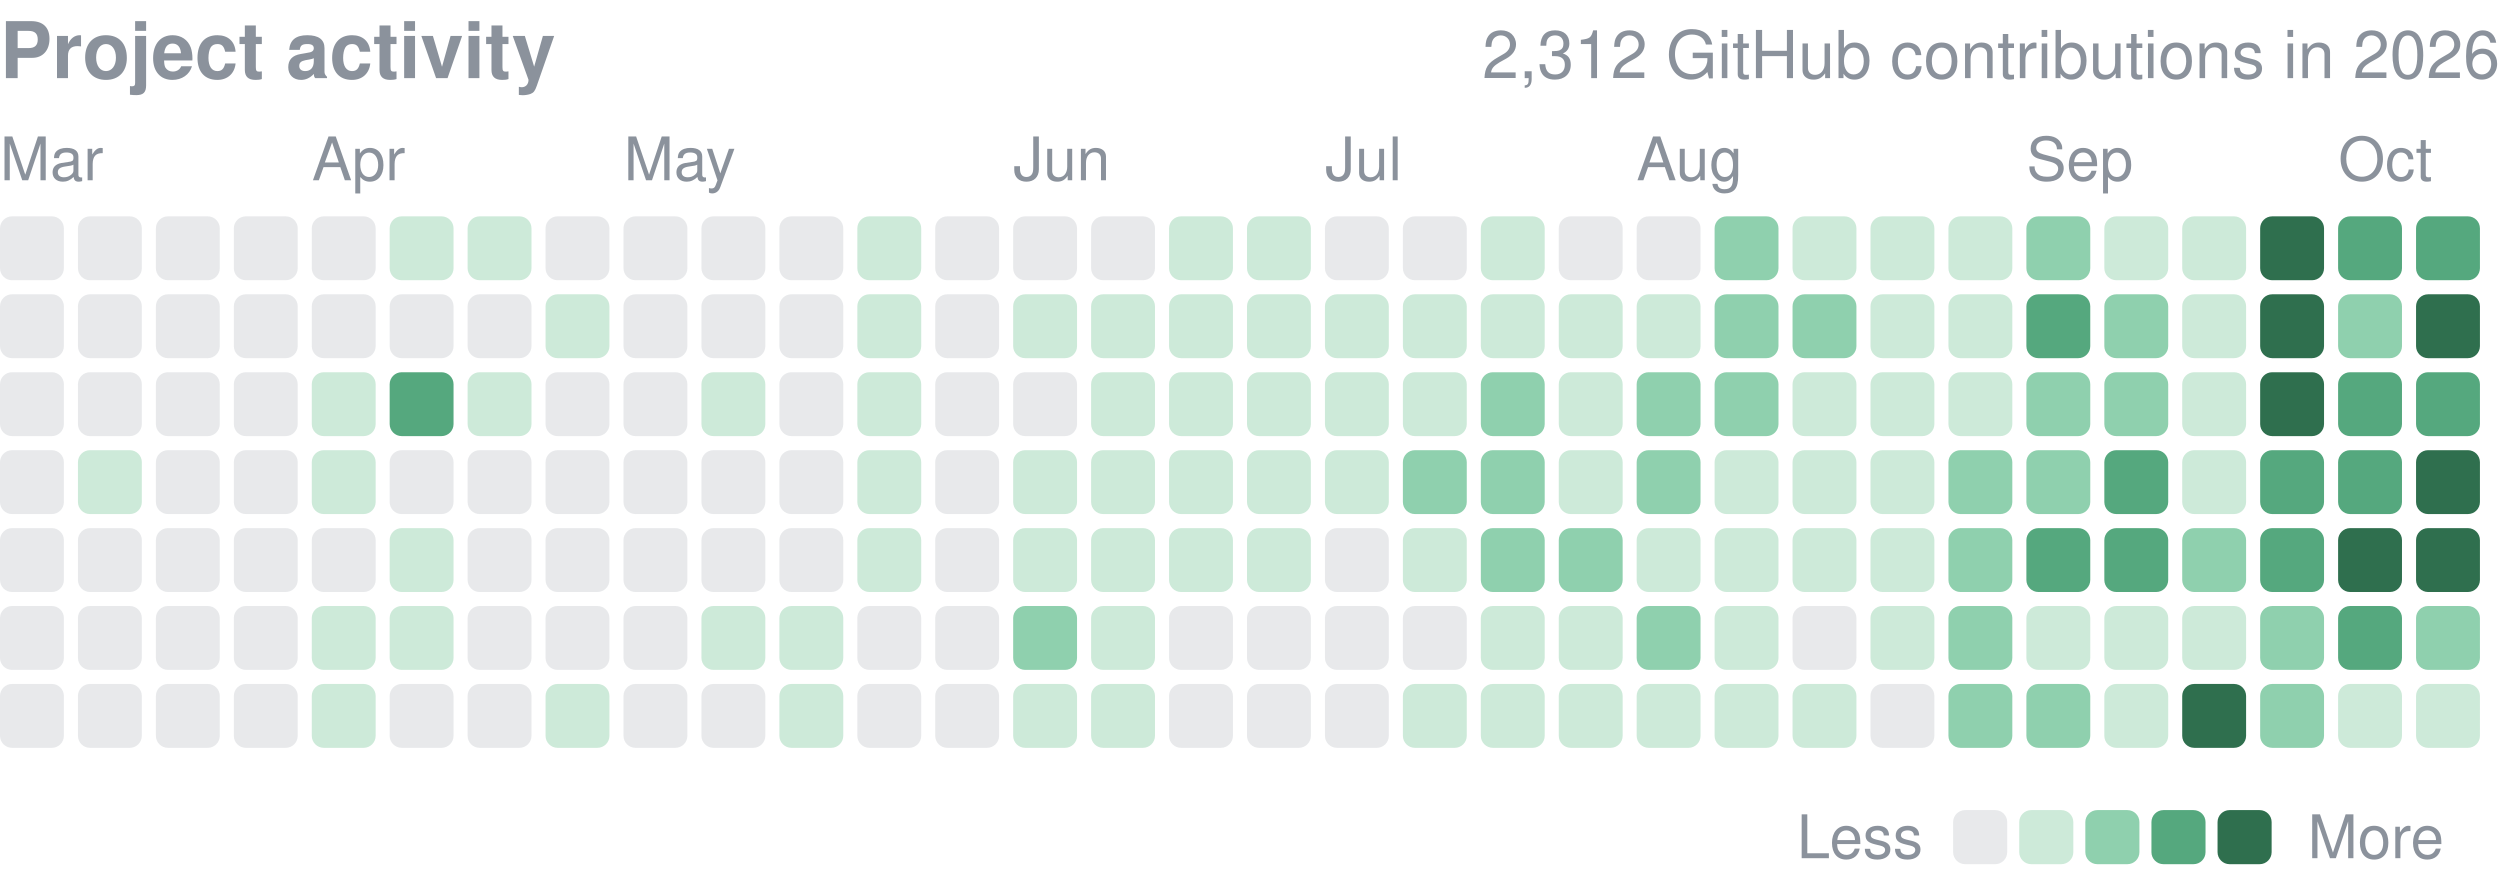
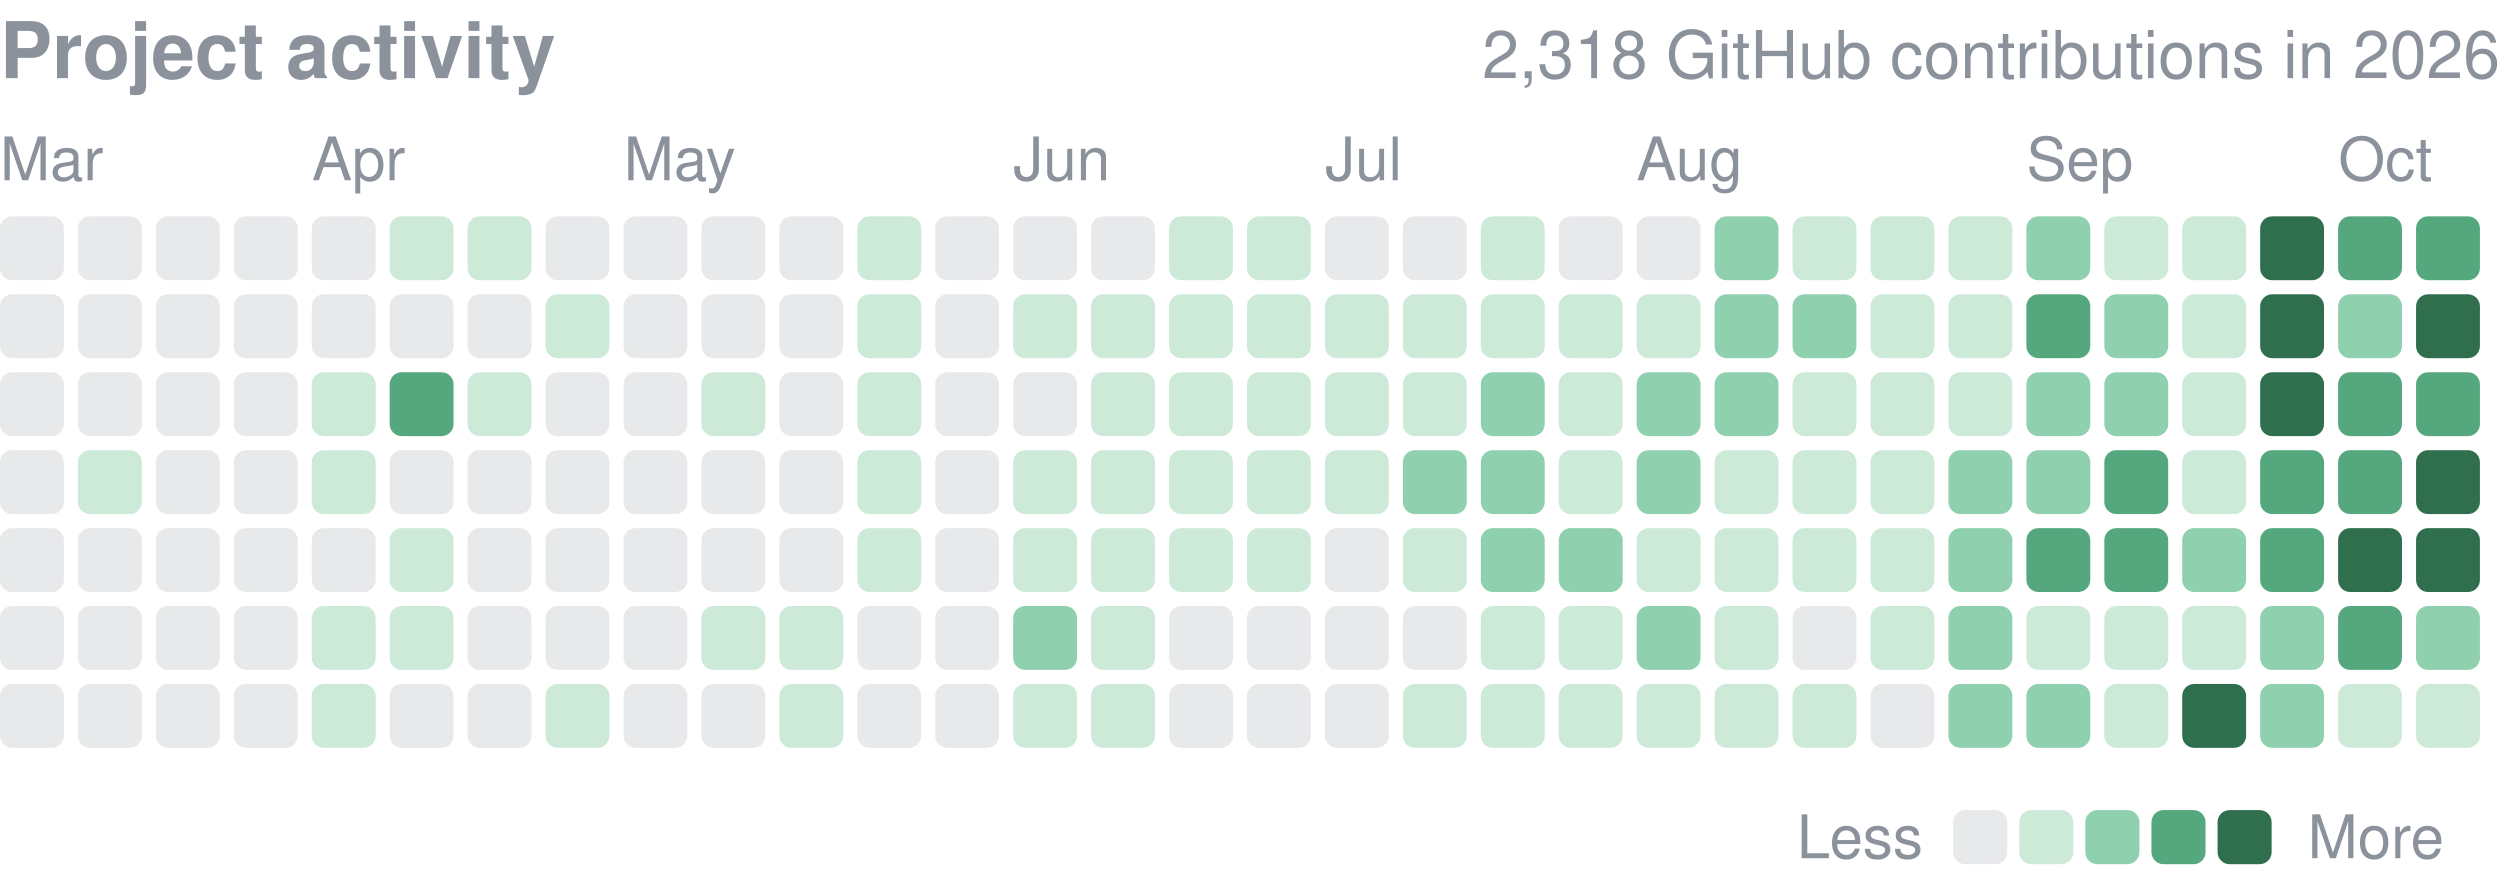
<svg xmlns="http://www.w3.org/2000/svg" width="416" height="149" viewBox="0 0 416 149" role="img" aria-label="yjinyoo GitHub contributions per day in 2026">
  <style>text{font-family:-apple-system,BlinkMacSystemFont,"Segoe UI",Helvetica,Arial,sans-serif}</style>
  <text x="0" y="13" font-size="13" font-weight="600" fill="#8b929c">Project activity</text>
-   <text x="416" y="13" font-size="11" fill="#8b929c" text-anchor="end">2,312 GitHub contributions in 2026</text>
+   <text x="416" y="13" font-size="11" fill="#8b929c" text-anchor="end">2,318 GitHub contributions in 2026</text>
  <text x="0.0" y="30" font-size="10" fill="#8b929c">Mar</text>
  <text x="51.9" y="30" font-size="10" fill="#8b929c">Apr</text>
  <text x="103.8" y="30" font-size="10" fill="#8b929c">May</text>
  <text x="168.6" y="30" font-size="10" fill="#8b929c">Jun</text>
  <text x="220.5" y="30" font-size="10" fill="#8b929c">Jul</text>
  <text x="272.3" y="30" font-size="10" fill="#8b929c">Aug</text>
  <text x="337.2" y="30" font-size="10" fill="#8b929c">Sep</text>
  <text x="389.1" y="30" font-size="10" fill="#8b929c">Oct</text>
  <rect x="0.00" y="36.00" width="10.63" height="10.63" rx="2.0" fill="#8b929c" opacity="0.2" />
  <rect x="0.00" y="48.97" width="10.63" height="10.63" rx="2.0" fill="#8b929c" opacity="0.2" />
  <rect x="0.00" y="61.94" width="10.63" height="10.63" rx="2.0" fill="#8b929c" opacity="0.2" />
  <rect x="0.00" y="74.91" width="10.63" height="10.63" rx="2.0" fill="#8b929c" opacity="0.2" />
  <rect x="0.00" y="87.88" width="10.63" height="10.63" rx="2.0" fill="#8b929c" opacity="0.2" />
  <rect x="0.00" y="100.84" width="10.63" height="10.63" rx="2.0" fill="#8b929c" opacity="0.2" />
  <rect x="0.00" y="113.81" width="10.63" height="10.63" rx="2.0" fill="#8b929c" opacity="0.2" />
  <rect x="12.97" y="36.00" width="10.63" height="10.63" rx="2.0" fill="#8b929c" opacity="0.2" />
  <rect x="12.97" y="48.97" width="10.63" height="10.63" rx="2.0" fill="#8b929c" opacity="0.2" />
  <rect x="12.97" y="61.94" width="10.63" height="10.63" rx="2.0" fill="#8b929c" opacity="0.2" />
  <rect x="12.97" y="74.91" width="10.63" height="10.63" rx="2.0" fill="#cdead9" />
  <rect x="12.97" y="87.88" width="10.63" height="10.63" rx="2.0" fill="#8b929c" opacity="0.2" />
  <rect x="12.97" y="100.84" width="10.63" height="10.63" rx="2.0" fill="#8b929c" opacity="0.2" />
  <rect x="12.97" y="113.81" width="10.63" height="10.63" rx="2.0" fill="#8b929c" opacity="0.2" />
  <rect x="25.94" y="36.00" width="10.63" height="10.63" rx="2.0" fill="#8b929c" opacity="0.2" />
  <rect x="25.94" y="48.97" width="10.63" height="10.63" rx="2.0" fill="#8b929c" opacity="0.2" />
  <rect x="25.94" y="61.94" width="10.63" height="10.63" rx="2.0" fill="#8b929c" opacity="0.2" />
  <rect x="25.94" y="74.91" width="10.63" height="10.63" rx="2.0" fill="#8b929c" opacity="0.2" />
  <rect x="25.94" y="87.88" width="10.63" height="10.63" rx="2.0" fill="#8b929c" opacity="0.2" />
  <rect x="25.94" y="100.84" width="10.63" height="10.63" rx="2.0" fill="#8b929c" opacity="0.2" />
  <rect x="25.94" y="113.81" width="10.63" height="10.63" rx="2.0" fill="#8b929c" opacity="0.2" />
  <rect x="38.91" y="36.00" width="10.63" height="10.63" rx="2.0" fill="#8b929c" opacity="0.2" />
  <rect x="38.91" y="48.97" width="10.63" height="10.63" rx="2.0" fill="#8b929c" opacity="0.2" />
  <rect x="38.91" y="61.94" width="10.63" height="10.63" rx="2.0" fill="#8b929c" opacity="0.2" />
  <rect x="38.91" y="74.91" width="10.63" height="10.63" rx="2.0" fill="#8b929c" opacity="0.2" />
  <rect x="38.91" y="87.88" width="10.63" height="10.63" rx="2.0" fill="#8b929c" opacity="0.2" />
  <rect x="38.91" y="100.84" width="10.63" height="10.63" rx="2.0" fill="#8b929c" opacity="0.2" />
  <rect x="38.91" y="113.81" width="10.63" height="10.63" rx="2.0" fill="#8b929c" opacity="0.2" />
  <rect x="51.88" y="36.00" width="10.63" height="10.63" rx="2.0" fill="#8b929c" opacity="0.2" />
  <rect x="51.88" y="48.97" width="10.63" height="10.63" rx="2.0" fill="#8b929c" opacity="0.2" />
  <rect x="51.88" y="61.94" width="10.63" height="10.63" rx="2.0" fill="#cdead9" />
  <rect x="51.88" y="74.91" width="10.63" height="10.63" rx="2.0" fill="#cdead9" />
  <rect x="51.88" y="87.88" width="10.63" height="10.63" rx="2.0" fill="#8b929c" opacity="0.2" />
  <rect x="51.88" y="100.84" width="10.63" height="10.63" rx="2.0" fill="#cdead9" />
  <rect x="51.88" y="113.81" width="10.63" height="10.63" rx="2.0" fill="#cdead9" />
  <rect x="64.84" y="36.00" width="10.63" height="10.63" rx="2.0" fill="#cdead9" />
  <rect x="64.84" y="48.97" width="10.63" height="10.63" rx="2.0" fill="#8b929c" opacity="0.2" />
  <rect x="64.84" y="61.94" width="10.63" height="10.63" rx="2.0" fill="#55a87e" />
  <rect x="64.84" y="74.91" width="10.63" height="10.63" rx="2.0" fill="#8b929c" opacity="0.2" />
  <rect x="64.84" y="87.88" width="10.63" height="10.63" rx="2.0" fill="#cdead9" />
  <rect x="64.84" y="100.84" width="10.63" height="10.63" rx="2.0" fill="#cdead9" />
  <rect x="64.84" y="113.81" width="10.63" height="10.63" rx="2.0" fill="#8b929c" opacity="0.2" />
  <rect x="77.81" y="36.00" width="10.63" height="10.63" rx="2.0" fill="#cdead9" />
  <rect x="77.81" y="48.97" width="10.63" height="10.63" rx="2.0" fill="#8b929c" opacity="0.2" />
  <rect x="77.81" y="61.94" width="10.63" height="10.63" rx="2.0" fill="#cdead9" />
  <rect x="77.81" y="74.91" width="10.63" height="10.63" rx="2.0" fill="#8b929c" opacity="0.2" />
  <rect x="77.81" y="87.88" width="10.63" height="10.63" rx="2.0" fill="#8b929c" opacity="0.2" />
  <rect x="77.81" y="100.84" width="10.63" height="10.63" rx="2.0" fill="#8b929c" opacity="0.2" />
  <rect x="77.81" y="113.81" width="10.63" height="10.63" rx="2.0" fill="#8b929c" opacity="0.2" />
  <rect x="90.78" y="36.00" width="10.63" height="10.63" rx="2.0" fill="#8b929c" opacity="0.2" />
  <rect x="90.78" y="48.97" width="10.63" height="10.63" rx="2.0" fill="#cdead9" />
  <rect x="90.78" y="61.94" width="10.63" height="10.63" rx="2.0" fill="#8b929c" opacity="0.2" />
  <rect x="90.78" y="74.91" width="10.63" height="10.63" rx="2.0" fill="#8b929c" opacity="0.2" />
  <rect x="90.78" y="87.88" width="10.63" height="10.63" rx="2.0" fill="#8b929c" opacity="0.2" />
  <rect x="90.78" y="100.84" width="10.63" height="10.63" rx="2.0" fill="#8b929c" opacity="0.2" />
  <rect x="90.78" y="113.81" width="10.63" height="10.63" rx="2.0" fill="#cdead9" />
  <rect x="103.75" y="36.00" width="10.63" height="10.63" rx="2.0" fill="#8b929c" opacity="0.2" />
  <rect x="103.75" y="48.97" width="10.63" height="10.63" rx="2.0" fill="#8b929c" opacity="0.2" />
  <rect x="103.75" y="61.94" width="10.63" height="10.63" rx="2.0" fill="#8b929c" opacity="0.2" />
  <rect x="103.75" y="74.91" width="10.63" height="10.63" rx="2.0" fill="#8b929c" opacity="0.2" />
  <rect x="103.75" y="87.88" width="10.63" height="10.63" rx="2.0" fill="#8b929c" opacity="0.2" />
  <rect x="103.75" y="100.84" width="10.63" height="10.63" rx="2.0" fill="#8b929c" opacity="0.2" />
  <rect x="103.75" y="113.81" width="10.63" height="10.63" rx="2.0" fill="#8b929c" opacity="0.2" />
  <rect x="116.72" y="36.00" width="10.63" height="10.63" rx="2.0" fill="#8b929c" opacity="0.2" />
  <rect x="116.72" y="48.97" width="10.63" height="10.63" rx="2.0" fill="#8b929c" opacity="0.2" />
  <rect x="116.72" y="61.94" width="10.63" height="10.63" rx="2.0" fill="#cdead9" />
  <rect x="116.72" y="74.91" width="10.63" height="10.63" rx="2.0" fill="#8b929c" opacity="0.2" />
  <rect x="116.72" y="87.88" width="10.63" height="10.63" rx="2.0" fill="#8b929c" opacity="0.2" />
  <rect x="116.72" y="100.84" width="10.63" height="10.63" rx="2.0" fill="#cdead9" />
  <rect x="116.72" y="113.81" width="10.63" height="10.63" rx="2.0" fill="#8b929c" opacity="0.2" />
  <rect x="129.69" y="36.00" width="10.63" height="10.63" rx="2.0" fill="#8b929c" opacity="0.2" />
  <rect x="129.69" y="48.97" width="10.63" height="10.63" rx="2.0" fill="#8b929c" opacity="0.2" />
  <rect x="129.69" y="61.94" width="10.63" height="10.63" rx="2.0" fill="#8b929c" opacity="0.2" />
  <rect x="129.69" y="74.91" width="10.63" height="10.63" rx="2.0" fill="#8b929c" opacity="0.2" />
  <rect x="129.69" y="87.88" width="10.63" height="10.63" rx="2.0" fill="#8b929c" opacity="0.2" />
  <rect x="129.69" y="100.84" width="10.63" height="10.63" rx="2.0" fill="#cdead9" />
  <rect x="129.69" y="113.81" width="10.63" height="10.63" rx="2.0" fill="#cdead9" />
  <rect x="142.66" y="36.00" width="10.63" height="10.63" rx="2.0" fill="#cdead9" />
  <rect x="142.66" y="48.97" width="10.63" height="10.63" rx="2.0" fill="#cdead9" />
  <rect x="142.66" y="61.94" width="10.63" height="10.63" rx="2.0" fill="#cdead9" />
  <rect x="142.66" y="74.91" width="10.63" height="10.63" rx="2.0" fill="#cdead9" />
  <rect x="142.66" y="87.88" width="10.63" height="10.63" rx="2.0" fill="#cdead9" />
  <rect x="142.66" y="100.84" width="10.63" height="10.63" rx="2.0" fill="#8b929c" opacity="0.2" />
  <rect x="142.66" y="113.81" width="10.63" height="10.63" rx="2.0" fill="#8b929c" opacity="0.2" />
  <rect x="155.62" y="36.00" width="10.63" height="10.63" rx="2.0" fill="#8b929c" opacity="0.2" />
  <rect x="155.62" y="48.97" width="10.63" height="10.63" rx="2.0" fill="#8b929c" opacity="0.2" />
  <rect x="155.62" y="61.94" width="10.63" height="10.63" rx="2.0" fill="#8b929c" opacity="0.2" />
  <rect x="155.62" y="74.91" width="10.63" height="10.63" rx="2.0" fill="#8b929c" opacity="0.2" />
  <rect x="155.62" y="87.88" width="10.63" height="10.63" rx="2.0" fill="#8b929c" opacity="0.2" />
  <rect x="155.62" y="100.84" width="10.63" height="10.63" rx="2.0" fill="#8b929c" opacity="0.2" />
  <rect x="155.62" y="113.81" width="10.63" height="10.63" rx="2.0" fill="#8b929c" opacity="0.2" />
  <rect x="168.59" y="36.00" width="10.63" height="10.63" rx="2.0" fill="#8b929c" opacity="0.2" />
  <rect x="168.59" y="48.97" width="10.63" height="10.63" rx="2.0" fill="#cdead9" />
  <rect x="168.59" y="61.94" width="10.63" height="10.63" rx="2.0" fill="#8b929c" opacity="0.2" />
  <rect x="168.59" y="74.91" width="10.63" height="10.63" rx="2.0" fill="#cdead9" />
  <rect x="168.59" y="87.88" width="10.63" height="10.63" rx="2.0" fill="#cdead9" />
  <rect x="168.59" y="100.84" width="10.63" height="10.63" rx="2.0" fill="#8fd0ae" />
  <rect x="168.59" y="113.81" width="10.63" height="10.63" rx="2.0" fill="#cdead9" />
  <rect x="181.56" y="36.00" width="10.63" height="10.63" rx="2.0" fill="#8b929c" opacity="0.2" />
  <rect x="181.56" y="48.97" width="10.63" height="10.63" rx="2.0" fill="#cdead9" />
  <rect x="181.56" y="61.94" width="10.63" height="10.63" rx="2.0" fill="#cdead9" />
  <rect x="181.56" y="74.91" width="10.63" height="10.63" rx="2.0" fill="#cdead9" />
  <rect x="181.56" y="87.88" width="10.63" height="10.63" rx="2.0" fill="#cdead9" />
  <rect x="181.56" y="100.84" width="10.63" height="10.63" rx="2.0" fill="#cdead9" />
  <rect x="181.56" y="113.81" width="10.63" height="10.63" rx="2.0" fill="#cdead9" />
  <rect x="194.53" y="36.00" width="10.63" height="10.63" rx="2.0" fill="#cdead9" />
  <rect x="194.53" y="48.97" width="10.63" height="10.63" rx="2.0" fill="#cdead9" />
  <rect x="194.53" y="61.94" width="10.63" height="10.63" rx="2.0" fill="#cdead9" />
  <rect x="194.53" y="74.91" width="10.63" height="10.63" rx="2.0" fill="#cdead9" />
  <rect x="194.53" y="87.88" width="10.63" height="10.63" rx="2.0" fill="#cdead9" />
  <rect x="194.53" y="100.84" width="10.63" height="10.63" rx="2.0" fill="#8b929c" opacity="0.2" />
  <rect x="194.53" y="113.81" width="10.63" height="10.63" rx="2.0" fill="#8b929c" opacity="0.2" />
  <rect x="207.50" y="36.00" width="10.63" height="10.63" rx="2.0" fill="#cdead9" />
  <rect x="207.50" y="48.97" width="10.63" height="10.63" rx="2.0" fill="#cdead9" />
  <rect x="207.50" y="61.94" width="10.63" height="10.63" rx="2.0" fill="#cdead9" />
  <rect x="207.50" y="74.91" width="10.63" height="10.63" rx="2.0" fill="#cdead9" />
  <rect x="207.50" y="87.88" width="10.63" height="10.63" rx="2.0" fill="#cdead9" />
  <rect x="207.50" y="100.84" width="10.63" height="10.63" rx="2.0" fill="#8b929c" opacity="0.2" />
  <rect x="207.50" y="113.81" width="10.63" height="10.63" rx="2.0" fill="#8b929c" opacity="0.2" />
  <rect x="220.47" y="36.00" width="10.63" height="10.63" rx="2.0" fill="#8b929c" opacity="0.2" />
  <rect x="220.47" y="48.97" width="10.63" height="10.63" rx="2.0" fill="#cdead9" />
  <rect x="220.47" y="61.94" width="10.63" height="10.63" rx="2.0" fill="#cdead9" />
  <rect x="220.47" y="74.91" width="10.63" height="10.63" rx="2.0" fill="#cdead9" />
  <rect x="220.47" y="87.88" width="10.63" height="10.63" rx="2.0" fill="#8b929c" opacity="0.2" />
  <rect x="220.47" y="100.84" width="10.63" height="10.63" rx="2.0" fill="#8b929c" opacity="0.2" />
  <rect x="220.47" y="113.81" width="10.63" height="10.63" rx="2.0" fill="#8b929c" opacity="0.2" />
  <rect x="233.44" y="36.00" width="10.63" height="10.63" rx="2.0" fill="#8b929c" opacity="0.2" />
  <rect x="233.44" y="48.97" width="10.63" height="10.63" rx="2.0" fill="#cdead9" />
  <rect x="233.44" y="61.94" width="10.63" height="10.63" rx="2.0" fill="#cdead9" />
  <rect x="233.44" y="74.91" width="10.63" height="10.63" rx="2.0" fill="#8fd0ae" />
  <rect x="233.44" y="87.88" width="10.63" height="10.63" rx="2.0" fill="#cdead9" />
  <rect x="233.44" y="100.84" width="10.63" height="10.63" rx="2.0" fill="#8b929c" opacity="0.2" />
  <rect x="233.44" y="113.81" width="10.63" height="10.63" rx="2.0" fill="#cdead9" />
  <rect x="246.41" y="36.00" width="10.63" height="10.63" rx="2.0" fill="#cdead9" />
  <rect x="246.41" y="48.97" width="10.63" height="10.63" rx="2.0" fill="#cdead9" />
  <rect x="246.41" y="61.94" width="10.63" height="10.63" rx="2.0" fill="#8fd0ae" />
  <rect x="246.41" y="74.91" width="10.63" height="10.63" rx="2.0" fill="#8fd0ae" />
  <rect x="246.41" y="87.88" width="10.63" height="10.63" rx="2.0" fill="#8fd0ae" />
  <rect x="246.41" y="100.84" width="10.63" height="10.63" rx="2.0" fill="#cdead9" />
  <rect x="246.41" y="113.81" width="10.63" height="10.63" rx="2.0" fill="#cdead9" />
  <rect x="259.38" y="36.00" width="10.63" height="10.63" rx="2.0" fill="#8b929c" opacity="0.2" />
  <rect x="259.38" y="48.97" width="10.63" height="10.63" rx="2.0" fill="#cdead9" />
  <rect x="259.38" y="61.94" width="10.63" height="10.63" rx="2.0" fill="#cdead9" />
  <rect x="259.38" y="74.91" width="10.63" height="10.63" rx="2.0" fill="#cdead9" />
  <rect x="259.38" y="87.88" width="10.63" height="10.63" rx="2.0" fill="#8fd0ae" />
  <rect x="259.38" y="100.84" width="10.63" height="10.63" rx="2.0" fill="#cdead9" />
  <rect x="259.38" y="113.81" width="10.63" height="10.63" rx="2.0" fill="#cdead9" />
  <rect x="272.34" y="36.00" width="10.63" height="10.63" rx="2.0" fill="#8b929c" opacity="0.2" />
  <rect x="272.34" y="48.97" width="10.63" height="10.63" rx="2.0" fill="#cdead9" />
  <rect x="272.34" y="61.94" width="10.63" height="10.63" rx="2.0" fill="#8fd0ae" />
  <rect x="272.34" y="74.91" width="10.63" height="10.63" rx="2.0" fill="#8fd0ae" />
  <rect x="272.34" y="87.88" width="10.63" height="10.63" rx="2.0" fill="#cdead9" />
  <rect x="272.34" y="100.84" width="10.63" height="10.63" rx="2.0" fill="#8fd0ae" />
  <rect x="272.34" y="113.81" width="10.63" height="10.63" rx="2.0" fill="#cdead9" />
  <rect x="285.31" y="36.00" width="10.63" height="10.63" rx="2.0" fill="#8fd0ae" />
  <rect x="285.31" y="48.97" width="10.63" height="10.63" rx="2.0" fill="#8fd0ae" />
  <rect x="285.31" y="61.94" width="10.63" height="10.63" rx="2.0" fill="#8fd0ae" />
  <rect x="285.31" y="74.91" width="10.63" height="10.63" rx="2.0" fill="#cdead9" />
  <rect x="285.31" y="87.88" width="10.63" height="10.63" rx="2.0" fill="#cdead9" />
  <rect x="285.31" y="100.84" width="10.63" height="10.63" rx="2.0" fill="#cdead9" />
  <rect x="285.31" y="113.81" width="10.63" height="10.63" rx="2.0" fill="#cdead9" />
  <rect x="298.28" y="36.00" width="10.63" height="10.63" rx="2.0" fill="#cdead9" />
  <rect x="298.28" y="48.97" width="10.63" height="10.63" rx="2.0" fill="#8fd0ae" />
  <rect x="298.28" y="61.94" width="10.63" height="10.63" rx="2.0" fill="#cdead9" />
  <rect x="298.28" y="74.91" width="10.63" height="10.63" rx="2.0" fill="#cdead9" />
  <rect x="298.28" y="87.88" width="10.63" height="10.63" rx="2.0" fill="#cdead9" />
  <rect x="298.28" y="100.84" width="10.63" height="10.63" rx="2.0" fill="#8b929c" opacity="0.2" />
  <rect x="298.28" y="113.81" width="10.63" height="10.63" rx="2.0" fill="#cdead9" />
  <rect x="311.25" y="36.00" width="10.63" height="10.63" rx="2.0" fill="#cdead9" />
  <rect x="311.25" y="48.97" width="10.63" height="10.63" rx="2.0" fill="#cdead9" />
  <rect x="311.25" y="61.94" width="10.63" height="10.63" rx="2.0" fill="#cdead9" />
  <rect x="311.25" y="74.91" width="10.63" height="10.63" rx="2.0" fill="#cdead9" />
  <rect x="311.25" y="87.88" width="10.63" height="10.63" rx="2.0" fill="#cdead9" />
  <rect x="311.25" y="100.84" width="10.63" height="10.63" rx="2.0" fill="#cdead9" />
  <rect x="311.25" y="113.81" width="10.63" height="10.63" rx="2.0" fill="#8b929c" opacity="0.2" />
  <rect x="324.22" y="36.00" width="10.63" height="10.63" rx="2.0" fill="#cdead9" />
  <rect x="324.22" y="48.97" width="10.63" height="10.63" rx="2.0" fill="#cdead9" />
  <rect x="324.22" y="61.94" width="10.63" height="10.63" rx="2.0" fill="#cdead9" />
  <rect x="324.22" y="74.91" width="10.63" height="10.63" rx="2.0" fill="#8fd0ae" />
  <rect x="324.22" y="87.88" width="10.63" height="10.63" rx="2.0" fill="#8fd0ae" />
  <rect x="324.22" y="100.84" width="10.63" height="10.63" rx="2.0" fill="#8fd0ae" />
  <rect x="324.22" y="113.81" width="10.63" height="10.63" rx="2.0" fill="#8fd0ae" />
  <rect x="337.19" y="36.00" width="10.63" height="10.63" rx="2.0" fill="#8fd0ae" />
  <rect x="337.19" y="48.97" width="10.63" height="10.63" rx="2.0" fill="#55a87e" />
  <rect x="337.19" y="61.94" width="10.63" height="10.63" rx="2.0" fill="#8fd0ae" />
  <rect x="337.19" y="74.91" width="10.63" height="10.63" rx="2.0" fill="#8fd0ae" />
  <rect x="337.19" y="87.88" width="10.63" height="10.63" rx="2.0" fill="#55a87e" />
  <rect x="337.19" y="100.84" width="10.63" height="10.63" rx="2.0" fill="#cdead9" />
  <rect x="337.19" y="113.81" width="10.63" height="10.63" rx="2.0" fill="#8fd0ae" />
  <rect x="350.16" y="36.00" width="10.63" height="10.63" rx="2.0" fill="#cdead9" />
  <rect x="350.16" y="48.97" width="10.63" height="10.63" rx="2.0" fill="#8fd0ae" />
  <rect x="350.16" y="61.94" width="10.63" height="10.63" rx="2.0" fill="#8fd0ae" />
  <rect x="350.16" y="74.91" width="10.63" height="10.63" rx="2.0" fill="#55a87e" />
  <rect x="350.16" y="87.88" width="10.63" height="10.63" rx="2.0" fill="#55a87e" />
  <rect x="350.16" y="100.84" width="10.63" height="10.63" rx="2.0" fill="#cdead9" />
  <rect x="350.16" y="113.81" width="10.63" height="10.63" rx="2.0" fill="#cdead9" />
  <rect x="363.12" y="36.00" width="10.63" height="10.63" rx="2.0" fill="#cdead9" />
  <rect x="363.12" y="48.97" width="10.63" height="10.63" rx="2.0" fill="#cdead9" />
  <rect x="363.12" y="61.94" width="10.63" height="10.63" rx="2.0" fill="#cdead9" />
  <rect x="363.12" y="74.91" width="10.63" height="10.63" rx="2.0" fill="#cdead9" />
  <rect x="363.12" y="87.88" width="10.63" height="10.63" rx="2.0" fill="#8fd0ae" />
  <rect x="363.12" y="100.84" width="10.63" height="10.63" rx="2.0" fill="#cdead9" />
  <rect x="363.12" y="113.81" width="10.63" height="10.63" rx="2.0" fill="#2f6f4e" />
  <rect x="376.09" y="36.00" width="10.63" height="10.63" rx="2.0" fill="#2f6f4e" />
  <rect x="376.09" y="48.97" width="10.63" height="10.63" rx="2.0" fill="#2f6f4e" />
  <rect x="376.09" y="61.94" width="10.63" height="10.63" rx="2.0" fill="#2f6f4e" />
  <rect x="376.09" y="74.91" width="10.63" height="10.63" rx="2.0" fill="#55a87e" />
  <rect x="376.09" y="87.88" width="10.63" height="10.63" rx="2.0" fill="#55a87e" />
  <rect x="376.09" y="100.84" width="10.63" height="10.63" rx="2.0" fill="#8fd0ae" />
  <rect x="376.09" y="113.81" width="10.63" height="10.63" rx="2.0" fill="#8fd0ae" />
  <rect x="389.06" y="36.00" width="10.63" height="10.63" rx="2.0" fill="#55a87e" />
  <rect x="389.06" y="48.97" width="10.63" height="10.63" rx="2.0" fill="#8fd0ae" />
  <rect x="389.06" y="61.94" width="10.63" height="10.63" rx="2.0" fill="#55a87e" />
  <rect x="389.06" y="74.91" width="10.63" height="10.63" rx="2.0" fill="#55a87e" />
  <rect x="389.06" y="87.88" width="10.63" height="10.63" rx="2.0" fill="#2f6f4e" />
  <rect x="389.06" y="100.84" width="10.63" height="10.63" rx="2.0" fill="#55a87e" />
  <rect x="389.06" y="113.81" width="10.63" height="10.63" rx="2.0" fill="#cdead9" />
  <rect x="402.03" y="36.00" width="10.63" height="10.63" rx="2.0" fill="#55a87e" />
  <rect x="402.03" y="48.97" width="10.63" height="10.63" rx="2.0" fill="#2f6f4e" />
  <rect x="402.03" y="61.94" width="10.63" height="10.63" rx="2.0" fill="#55a87e" />
  <rect x="402.03" y="74.91" width="10.63" height="10.63" rx="2.0" fill="#2f6f4e" />
  <rect x="402.03" y="87.88" width="10.63" height="10.63" rx="2.0" fill="#2f6f4e" />
  <rect x="402.03" y="100.84" width="10.63" height="10.63" rx="2.0" fill="#8fd0ae" />
  <rect x="402.03" y="113.81" width="10.63" height="10.63" rx="2.0" fill="#cdead9" />
  <text x="299" y="142.8" font-size="10" fill="#8b929c">Less</text>
  <rect x="325" y="134.8" width="9" height="9" rx="2.0" fill="#8b929c" opacity="0.2" />
  <rect x="336.0" y="134.8" width="9" height="9" rx="2.0" fill="#cdead9" />
  <rect x="347.0" y="134.8" width="9" height="9" rx="2.0" fill="#8fd0ae" />
  <rect x="358.0" y="134.8" width="9" height="9" rx="2.0" fill="#55a87e" />
  <rect x="369.0" y="134.8" width="9" height="9" rx="2.0" fill="#2f6f4e" />
  <text x="384.0" y="142.8" font-size="10" fill="#8b929c">More</text>
</svg>
